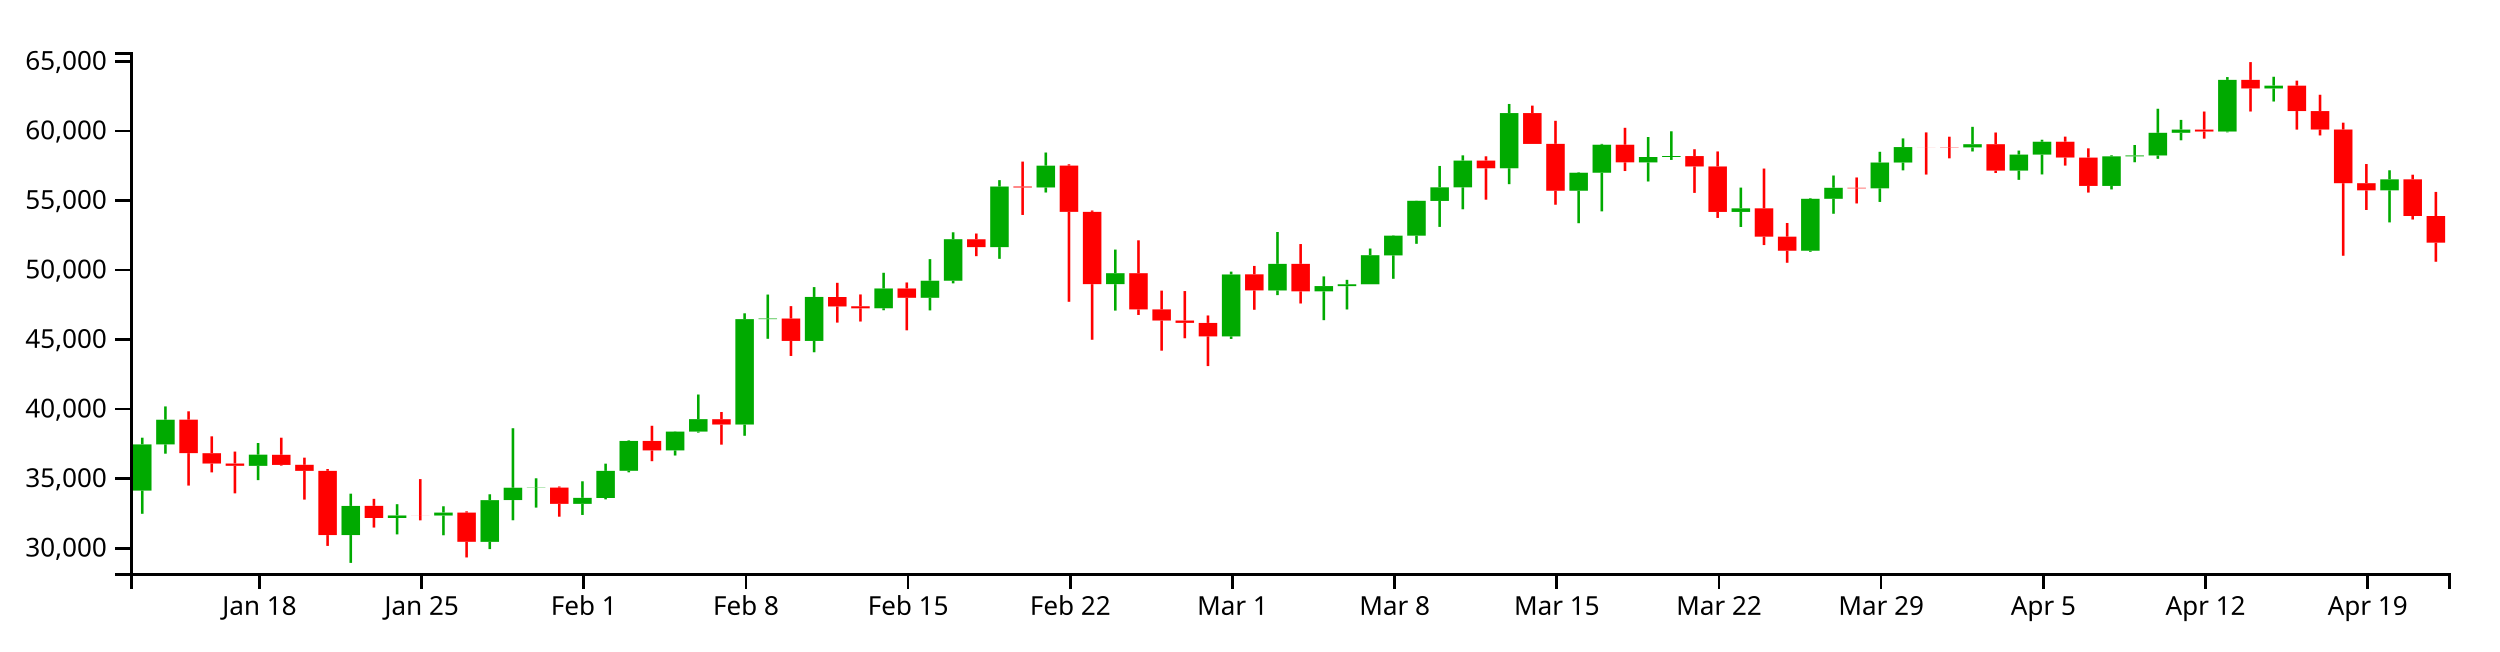
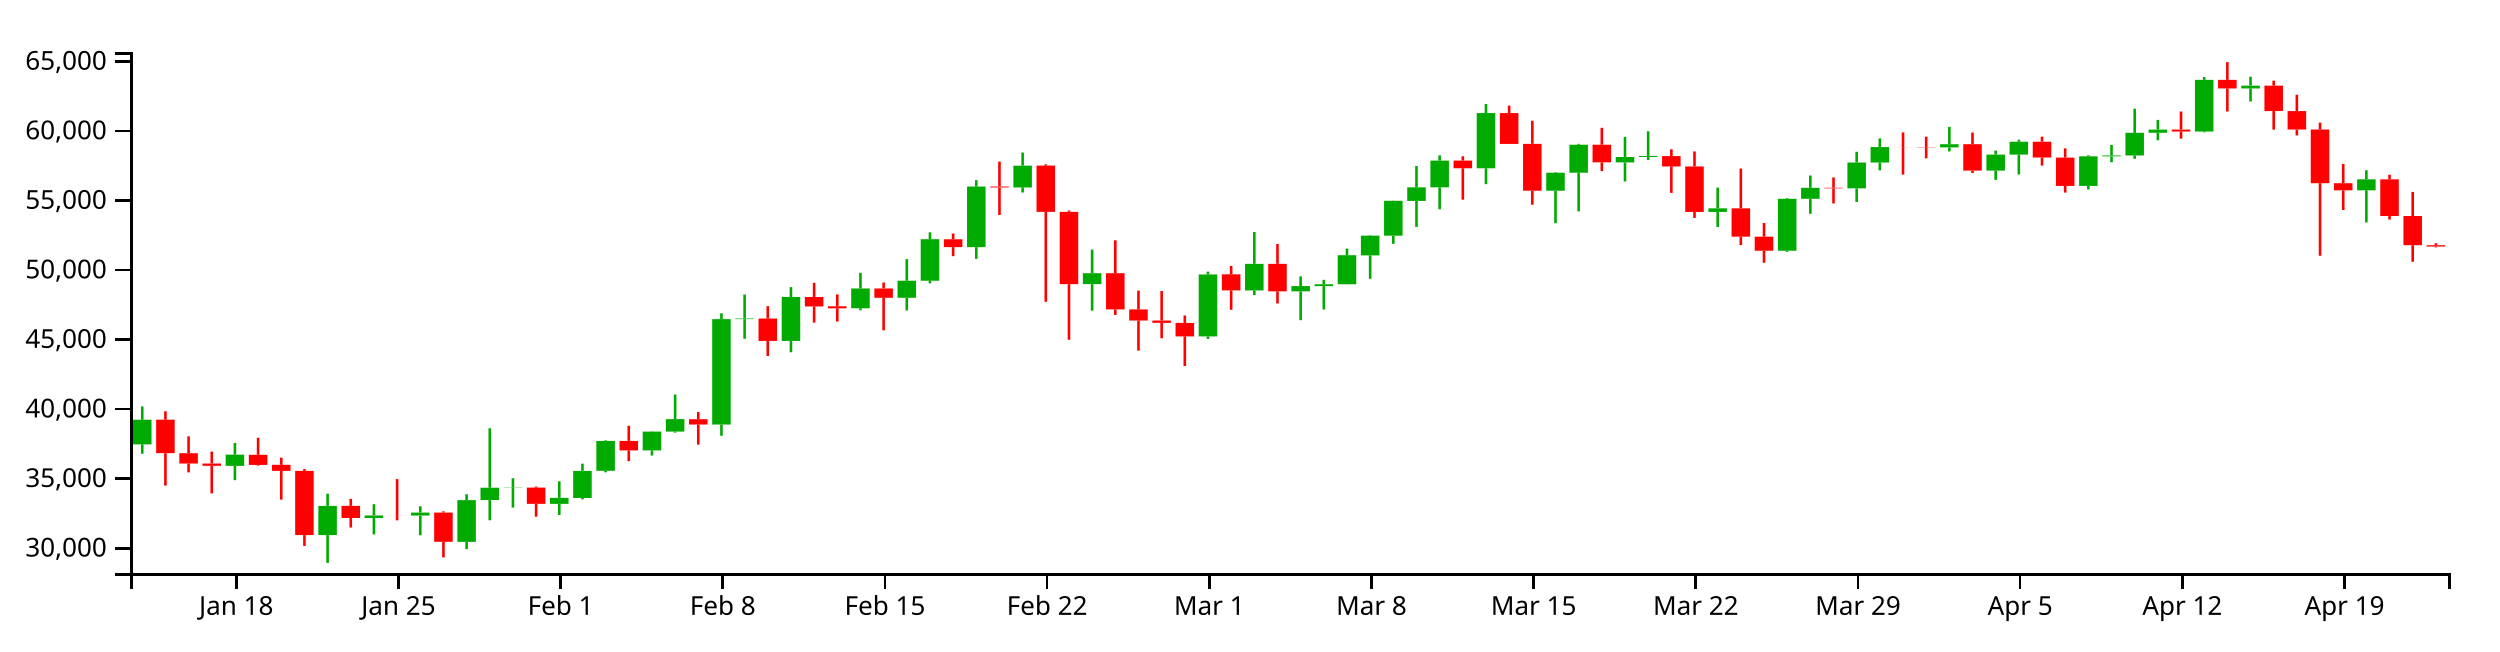
<svg xmlns="http://www.w3.org/2000/svg" version="1.1" width="960" height="250">
  <g transform="translate(50,20)">
    <style>.axis path,.axis line{fill:none;stroke:#000;shape-rendering:crispEdges;}path.candle{stroke:#000000;}path.candle.body{stroke-width:0;}path.candle.up{fill:#00AA00;stroke:#00AA00;}path.candle.down{fill:#FF0000;stroke:#FF0000;}</style>
    <g class="candlestick">
      <g class="data">
-         <path class="candle body up" d="M 1.068 168.384 l 7.117 0 L 8.185 150.639 l -7.117 0 L 1.068 168.384 M 9.964 150.639 l 7.117 0 L 17.081 141.168 l -7.117 0 L 9.964 150.639 M 45.55 158.898 l 7.117 0 L 52.667 154.592 l -7.117 0 L 45.55 158.898 M 81.136 185.461 l 7.117 0 L 88.253 174.28 l -7.117 0 L 81.136 185.461 M 98.928 178.912 l 7.117 0 L 106.046 177.941 l -7.117 0 L 98.928 178.912 M 116.721 177.971 l 7.117 0 L 123.838 176.83 l -7.117 0 L 116.721 177.971 M 134.514 188.077 l 7.117 0 L 141.631 172.039 l -7.117 0 L 134.514 188.077 M 143.411 172.021 l 7.117 0 L 150.528 167.299 l -7.117 0 L 143.411 172.021 M 152.307 167.331 l 7.117 0 L 159.424 167.242 l -7.117 0 L 152.307 167.331 M 170.1 173.491 l 7.117 0 L 177.217 171.176 l -7.117 0 L 170.1 173.491 M 178.996 171.226 l 7.117 0 L 186.114 160.815 l -7.117 0 L 178.996 171.226 M 187.893 160.78 l 7.117 0 L 195.01 149.317 l -7.117 0 L 187.893 160.78 M 205.686 152.961 l 7.117 0 L 212.803 145.731 l -7.117 0 L 205.686 152.961 M 214.582 145.736 l 7.117 0 L 221.699 140.941 l -7.117 0 L 214.582 145.736 M 232.375 143.031 l 7.117 0 L 239.492 102.548 l -7.117 0 L 232.375 143.031 M 241.271 102.549 l 7.117 0 L 248.389 102.305 l -7.117 0 L 241.271 102.549 M 259.064 110.92 l 7.117 0 L 266.182 94.031 l -7.117 0 L 259.064 110.92 M 285.754 98.372 l 7.117 0 L 292.871 90.782 l -7.117 0 L 285.754 98.372 M 303.547 94.343 l 7.117 0 L 310.664 87.814 l -7.117 0 L 303.547 94.343 M 312.443 87.814 l 7.117 0 L 319.56 71.864 l -7.117 0 L 312.443 87.814 M 330.236 74.893 l 7.117 0 L 337.353 51.64 l -7.117 0 L 330.236 74.893 M 348.029 51.986 l 7.117 0 L 355.146 43.614 l -7.117 0 L 348.029 51.986 M 374.718 89.109 l 7.117 0 L 381.835 84.915 l -7.117 0 L 374.718 89.109 M 419.2 109.176 l 7.117 0 L 426.317 85.391 l -7.117 0 L 419.2 109.176 M 436.993 91.536 l 7.117 0 L 444.11 81.32 l -7.117 0 L 436.993 91.536 M 454.786 91.87 l 7.117 0 L 461.903 89.853 l -7.117 0 L 454.786 91.87 M 463.683 89.879 l 7.117 0 L 470.8 89.156 l -7.117 0 L 463.683 89.879 M 472.579 89.156 l 7.117 0 L 479.696 77.995 l -7.117 0 L 472.579 89.156 M 481.475 78.063 l 7.117 0 L 488.593 70.499 l -7.117 0 L 481.475 78.063 M 490.372 70.499 l 7.117 0 L 497.489 57.096 l -7.117 0 L 490.372 70.499 M 499.268 57.149 l 7.117 0 L 506.385 51.931 l -7.117 0 L 499.268 57.149 M 508.165 51.931 l 7.117 0 L 515.282 41.667 l -7.117 0 L 508.165 51.931 M 525.958 44.612 l 7.117 0 L 533.075 23.425 l -7.117 0 L 525.958 44.612 M 552.647 53.247 l 7.117 0 L 559.764 46.327 l -7.117 0 L 552.647 53.247 M 561.543 46.327 l 7.117 0 L 568.661 35.579 l -7.117 0 L 561.543 46.327 M 579.336 42.373 l 7.117 0 L 586.453 40.295 l -7.117 0 L 579.336 42.373 M 588.233 40.295 l 7.117 0 L 595.35 39.909 l -7.117 0 L 588.233 40.295 M 614.922 61.376 l 7.117 0 L 622.039 60 l -7.117 0 L 614.922 61.376 M 641.611 76.275 l 7.117 0 L 648.729 56.343 l -7.117 0 L 641.611 76.275 M 650.508 56.343 l 7.117 0 L 657.625 52.115 l -7.117 0 L 650.508 56.343 M 668.301 52.326 l 7.117 0 L 675.418 42.402 l -7.117 0 L 668.301 52.326 M 677.197 42.402 l 7.117 0 L 684.314 36.468 l -7.117 0 L 677.197 42.402 M 703.886 36.607 l 7.117 0 L 711.004 35.381 l -7.117 0 L 703.886 36.607 M 721.679 45.519 l 7.117 0 L 728.796 39.376 l -7.117 0 L 721.679 45.519 M 730.576 39.376 l 7.117 0 L 737.693 34.42 l -7.117 0 L 730.576 39.376 M 757.265 51.387 l 7.117 0 L 764.382 40.041 l -7.117 0 L 757.265 51.387 M 766.162 40.041 l 7.117 0 L 773.279 39.694 l -7.117 0 L 766.162 40.041 M 775.058 39.694 l 7.117 0 L 782.175 31.006 l -7.117 0 L 775.058 39.694 M 783.954 31.006 l 7.117 0 L 791.072 29.76 l -7.117 0 L 783.954 31.006 M 801.747 30.52 l 7.117 0 L 808.864 10.678 l -7.117 0 L 801.747 30.52 M 819.54 13.965 l 7.117 0 L 826.657 12.894 l -7.117 0 L 819.54 13.965 M 864.022 53.097 l 7.117 0 L 871.14 48.868 l -7.117 0 L 864.022 53.097" />
-         <path class="candle body down" d="M 18.86 141.164 l 7.117 0 L 25.978 153.999 l -7.117 0 L 18.86 141.164 M 27.757 154.025 l 7.117 0 L 34.874 157.99 l -7.117 0 L 27.757 154.025 M 36.653 157.99 l 7.117 0 L 43.77 158.879 l -7.117 0 L 36.653 157.99 M 54.446 154.639 l 7.117 0 L 61.563 158.543 l -7.117 0 L 54.446 154.639 M 63.343 158.487 l 7.117 0 L 70.46 160.804 l -7.117 0 L 63.343 158.487 M 72.239 160.804 l 7.117 0 L 79.356 185.471 l -7.117 0 L 72.239 160.804 M 90.032 174.255 l 7.117 0 L 97.149 178.912 l -7.117 0 L 90.032 174.255 M 107.825 177.943 l 7.117 0 L 114.942 177.971 l -7.117 0 L 107.825 177.943 M 125.618 176.85 l 7.117 0 L 132.735 188.056 l -7.117 0 L 125.618 176.85 M 161.204 167.242 l 7.117 0 L 168.321 173.491 l -7.117 0 L 161.204 167.242 M 196.789 149.309 l 7.117 0 L 203.906 152.961 l -7.117 0 L 196.789 149.309 M 223.479 140.973 l 7.117 0 L 230.596 143.031 l -7.117 0 L 223.479 140.973 M 250.168 102.305 l 7.117 0 L 257.285 110.92 l -7.117 0 L 250.168 102.305 M 267.961 94.036 l 7.117 0 L 275.078 97.673 l -7.117 0 L 267.961 94.036 M 276.857 97.617 l 7.117 0 L 283.974 98.389 l -7.117 0 L 276.857 97.617 M 294.65 90.768 l 7.117 0 L 301.767 94.343 l -7.117 0 L 294.65 90.768 M 321.339 71.875 l 7.117 0 L 328.457 74.893 l -7.117 0 L 321.339 71.875 M 339.132 51.64 l 7.117 0 L 346.25 51.986 l -7.117 0 L 339.132 51.64 M 356.925 43.594 l 7.117 0 L 364.042 61.352 l -7.117 0 L 356.925 43.594 M 365.822 61.352 l 7.117 0 L 372.939 89.109 l -7.117 0 L 365.822 61.352 M 383.615 84.915 l 7.117 0 L 390.732 98.816 l -7.117 0 L 383.615 84.915 M 392.511 98.816 l 7.117 0 L 399.628 103.072 l -7.117 0 L 392.511 98.816 M 401.407 103.072 l 7.117 0 L 408.525 103.982 l -7.117 0 L 401.407 103.072 M 410.304 103.997 l 7.117 0 L 417.421 109.167 l -7.117 0 L 410.304 103.997 M 428.097 85.345 l 7.117 0 L 435.214 91.515 l -7.117 0 L 428.097 85.345 M 445.89 81.32 l 7.117 0 L 453.007 91.87 l -7.117 0 L 445.89 81.32 M 517.061 41.667 l 7.117 0 L 524.178 44.612 l -7.117 0 L 517.061 41.667 M 534.854 23.425 l 7.117 0 L 541.971 35.283 l -7.117 0 L 534.854 23.425 M 543.75 35.242 l 7.117 0 L 550.868 53.247 l -7.117 0 L 543.75 35.242 M 570.44 35.579 l 7.117 0 L 577.557 42.335 l -7.117 0 L 570.44 35.579 M 597.129 39.921 l 7.117 0 L 604.246 43.919 l -7.117 0 L 597.129 39.921 M 606.026 43.919 l 7.117 0 L 613.143 61.376 l -7.117 0 L 606.026 43.919 M 623.818 59.989 l 7.117 0 L 630.936 70.881 l -7.117 0 L 623.818 59.989 M 632.715 70.881 l 7.117 0 L 639.832 76.275 l -7.117 0 L 632.715 70.881 M 659.404 52.115 l 7.117 0 L 666.521 52.326 l -7.117 0 L 659.404 52.115 M 686.094 36.468 l 7.117 0 L 693.211 36.5 l -7.117 0 L 686.094 36.468 M 694.99 36.506 l 7.117 0 L 702.107 36.607 l -7.117 0 L 694.99 36.506 M 712.783 35.381 l 7.117 0 L 719.9 45.519 l -7.117 0 L 712.783 35.381 M 739.472 34.42 l 7.117 0 L 746.589 40.503 l -7.117 0 L 739.472 34.42 M 748.369 40.509 l 7.117 0 L 755.486 51.387 l -7.117 0 L 748.369 40.509 M 792.851 29.779 l 7.117 0 L 799.968 30.521 l -7.117 0 L 792.851 29.779 M 810.644 10.678 l 7.117 0 L 817.761 13.965 l -7.117 0 L 810.644 10.678 M 828.437 12.901 l 7.117 0 L 835.554 22.643 l -7.117 0 L 828.437 12.901 M 837.333 22.643 l 7.117 0 L 844.45 29.737 l -7.117 0 L 837.333 22.643 M 846.23 29.737 l 7.117 0 L 853.347 50.337 l -7.117 0 L 846.23 29.737 M 855.126 50.337 l 7.117 0 L 862.243 53.097 l -7.117 0 L 855.126 50.337 M 872.919 48.868 l 7.117 0 L 880.036 62.955 l -7.117 0 L 872.919 48.868 M 881.815 62.955 l 7.117 0 L 888.932 73.184 l -7.117 0 L 881.815 62.955" />
+         <path class="candle body up" d="M 1.068 150.639 l 7.117 0 L 8.185 141.168 l -7.117 0 L 1.068 150.639 M 36.653 158.898 l 7.117 0 L 43.77 154.592 l -7.117 0 L 36.653 158.898 M 72.239 185.461 l 7.117 0 L 79.356 174.28 l -7.117 0 L 72.239 185.461 M 90.032 178.912 l 7.117 0 L 97.149 177.941 l -7.117 0 L 90.032 178.912 M 107.825 177.971 l 7.117 0 L 114.942 176.83 l -7.117 0 L 107.825 177.971 M 125.618 188.077 l 7.117 0 L 132.735 172.039 l -7.117 0 L 125.618 188.077 M 134.514 172.021 l 7.117 0 L 141.631 167.299 l -7.117 0 L 134.514 172.021 M 143.411 167.331 l 7.117 0 L 150.528 167.242 l -7.117 0 L 143.411 167.331 M 161.204 173.491 l 7.117 0 L 168.321 171.176 l -7.117 0 L 161.204 173.491 M 170.1 171.226 l 7.117 0 L 177.217 160.815 l -7.117 0 L 170.1 171.226 M 178.996 160.78 l 7.117 0 L 186.114 149.317 l -7.117 0 L 178.996 160.78 M 196.789 152.961 l 7.117 0 L 203.906 145.731 l -7.117 0 L 196.789 152.961 M 205.686 145.736 l 7.117 0 L 212.803 140.941 l -7.117 0 L 205.686 145.736 M 223.479 143.031 l 7.117 0 L 230.596 102.548 l -7.117 0 L 223.479 143.031 M 232.375 102.549 l 7.117 0 L 239.492 102.305 l -7.117 0 L 232.375 102.549 M 250.168 110.92 l 7.117 0 L 257.285 94.031 l -7.117 0 L 250.168 110.92 M 276.857 98.372 l 7.117 0 L 283.974 90.782 l -7.117 0 L 276.857 98.372 M 294.65 94.343 l 7.117 0 L 301.767 87.814 l -7.117 0 L 294.65 94.343 M 303.547 87.814 l 7.117 0 L 310.664 71.864 l -7.117 0 L 303.547 87.814 M 321.339 74.893 l 7.117 0 L 328.457 51.64 l -7.117 0 L 321.339 74.893 M 339.132 51.986 l 7.117 0 L 346.25 43.614 l -7.117 0 L 339.132 51.986 M 365.822 89.109 l 7.117 0 L 372.939 84.915 l -7.117 0 L 365.822 89.109 M 410.304 109.176 l 7.117 0 L 417.421 85.391 l -7.117 0 L 410.304 109.176 M 428.097 91.536 l 7.117 0 L 435.214 81.32 l -7.117 0 L 428.097 91.536 M 445.89 91.87 l 7.117 0 L 453.007 89.853 l -7.117 0 L 445.89 91.87 M 454.786 89.879 l 7.117 0 L 461.903 89.156 l -7.117 0 L 454.786 89.879 M 463.683 89.156 l 7.117 0 L 470.8 77.995 l -7.117 0 L 463.683 89.156 M 472.579 78.063 l 7.117 0 L 479.696 70.499 l -7.117 0 L 472.579 78.063 M 481.475 70.499 l 7.117 0 L 488.593 57.096 l -7.117 0 L 481.475 70.499 M 490.372 57.149 l 7.117 0 L 497.489 51.931 l -7.117 0 L 490.372 57.149 M 499.268 51.931 l 7.117 0 L 506.385 41.667 l -7.117 0 L 499.268 51.931 M 517.061 44.612 l 7.117 0 L 524.178 23.425 l -7.117 0 L 517.061 44.612 M 543.75 53.247 l 7.117 0 L 550.868 46.327 l -7.117 0 L 543.75 53.247 M 552.647 46.327 l 7.117 0 L 559.764 35.579 l -7.117 0 L 552.647 46.327 M 570.44 42.373 l 7.117 0 L 577.557 40.295 l -7.117 0 L 570.44 42.373 M 579.336 40.295 l 7.117 0 L 586.453 39.909 l -7.117 0 L 579.336 40.295 M 606.026 61.376 l 7.117 0 L 613.143 60 l -7.117 0 L 606.026 61.376 M 632.715 76.275 l 7.117 0 L 639.832 56.343 l -7.117 0 L 632.715 76.275 M 641.611 56.343 l 7.117 0 L 648.729 52.115 l -7.117 0 L 641.611 56.343 M 659.404 52.326 l 7.117 0 L 666.521 42.402 l -7.117 0 L 659.404 52.326 M 668.301 42.402 l 7.117 0 L 675.418 36.468 l -7.117 0 L 668.301 42.402 M 694.99 36.607 l 7.117 0 L 702.107 35.381 l -7.117 0 L 694.99 36.607 M 712.783 45.519 l 7.117 0 L 719.9 39.376 l -7.117 0 L 712.783 45.519 M 721.679 39.376 l 7.117 0 L 728.796 34.42 l -7.117 0 L 721.679 39.376 M 748.369 51.387 l 7.117 0 L 755.486 40.041 l -7.117 0 L 748.369 51.387 M 757.265 40.041 l 7.117 0 L 764.382 39.694 l -7.117 0 L 757.265 40.041 M 766.162 39.694 l 7.117 0 L 773.279 31.006 l -7.117 0 L 766.162 39.694 M 775.058 31.006 l 7.117 0 L 782.175 29.76 l -7.117 0 L 775.058 31.006 M 792.851 30.52 l 7.117 0 L 799.968 10.678 l -7.117 0 L 792.851 30.52 M 810.644 13.965 l 7.117 0 L 817.761 12.894 l -7.117 0 L 810.644 13.965 M 855.126 53.097 l 7.117 0 L 862.243 48.868 l -7.117 0 L 855.126 53.097" />
+         <path class="candle body down" d="M 9.964 141.164 l 7.117 0 L 17.081 153.999 l -7.117 0 L 9.964 141.164 M 18.86 154.025 l 7.117 0 L 25.978 157.99 l -7.117 0 L 18.86 154.025 M 27.757 157.99 l 7.117 0 L 34.874 158.879 l -7.117 0 L 27.757 157.99 M 45.55 154.639 l 7.117 0 L 52.667 158.543 l -7.117 0 L 45.55 154.639 M 54.446 158.487 l 7.117 0 L 61.563 160.804 l -7.117 0 L 54.446 158.487 M 63.343 160.804 l 7.117 0 L 70.46 185.471 l -7.117 0 L 63.343 160.804 M 81.136 174.255 l 7.117 0 L 88.253 178.912 l -7.117 0 L 81.136 174.255 M 98.928 177.943 l 7.117 0 L 106.046 177.971 l -7.117 0 L 98.928 177.943 M 116.721 176.85 l 7.117 0 L 123.838 188.056 l -7.117 0 L 116.721 176.85 M 152.307 167.242 l 7.117 0 L 159.424 173.491 l -7.117 0 L 152.307 167.242 M 187.893 149.309 l 7.117 0 L 195.01 152.961 l -7.117 0 L 187.893 149.309 M 214.582 140.973 l 7.117 0 L 221.699 143.031 l -7.117 0 L 214.582 140.973 M 241.271 102.305 l 7.117 0 L 248.389 110.92 l -7.117 0 L 241.271 102.305 M 259.064 94.036 l 7.117 0 L 266.182 97.673 l -7.117 0 L 259.064 94.036 M 267.961 97.617 l 7.117 0 L 275.078 98.389 l -7.117 0 L 267.961 97.617 M 285.754 90.768 l 7.117 0 L 292.871 94.343 l -7.117 0 L 285.754 90.768 M 312.443 71.875 l 7.117 0 L 319.56 74.893 l -7.117 0 L 312.443 71.875 M 330.236 51.64 l 7.117 0 L 337.353 51.986 l -7.117 0 L 330.236 51.64 M 348.029 43.594 l 7.117 0 L 355.146 61.352 l -7.117 0 L 348.029 43.594 M 356.925 61.352 l 7.117 0 L 364.042 89.109 l -7.117 0 L 356.925 61.352 M 374.718 84.915 l 7.117 0 L 381.835 98.816 l -7.117 0 L 374.718 84.915 M 383.615 98.816 l 7.117 0 L 390.732 103.072 l -7.117 0 L 383.615 98.816 M 392.511 103.072 l 7.117 0 L 399.628 103.982 l -7.117 0 L 392.511 103.072 M 401.407 103.997 l 7.117 0 L 408.525 109.167 l -7.117 0 L 401.407 103.997 M 419.2 85.345 l 7.117 0 L 426.317 91.515 l -7.117 0 L 419.2 85.345 M 436.993 81.32 l 7.117 0 L 444.11 91.87 l -7.117 0 L 436.993 81.32 M 508.165 41.667 l 7.117 0 L 515.282 44.612 l -7.117 0 L 508.165 41.667 M 525.958 23.425 l 7.117 0 L 533.075 35.283 l -7.117 0 L 525.958 23.425 M 534.854 35.242 l 7.117 0 L 541.971 53.247 l -7.117 0 L 534.854 35.242 M 561.543 35.579 l 7.117 0 L 568.661 42.335 l -7.117 0 L 561.543 35.579 M 588.233 39.921 l 7.117 0 L 595.35 43.919 l -7.117 0 L 588.233 39.921 M 597.129 43.919 l 7.117 0 L 604.246 61.376 l -7.117 0 L 597.129 43.919 M 614.922 59.989 l 7.117 0 L 622.039 70.881 l -7.117 0 L 614.922 59.989 M 623.818 70.881 l 7.117 0 L 630.936 76.275 l -7.117 0 L 623.818 70.881 M 650.508 52.115 l 7.117 0 L 657.625 52.326 l -7.117 0 L 650.508 52.115 M 677.197 36.468 l 7.117 0 L 684.314 36.5 l -7.117 0 L 677.197 36.468 M 686.094 36.506 l 7.117 0 L 693.211 36.607 l -7.117 0 L 686.094 36.506 M 703.886 35.381 l 7.117 0 L 711.004 45.519 l -7.117 0 L 703.886 35.381 M 730.576 34.42 l 7.117 0 L 737.693 40.503 l -7.117 0 L 730.576 34.42 M 739.472 40.509 l 7.117 0 L 746.589 51.387 l -7.117 0 L 739.472 40.509 M 783.954 29.779 l 7.117 0 L 791.072 30.521 l -7.117 0 L 783.954 29.779 M 801.747 10.678 l 7.117 0 L 808.864 13.965 l -7.117 0 L 801.747 10.678 M 819.54 12.901 l 7.117 0 L 826.657 22.643 l -7.117 0 L 819.54 12.901 M 828.437 22.643 l 7.117 0 L 835.554 29.737 l -7.117 0 L 828.437 22.643 M 837.333 29.737 l 7.117 0 L 844.45 50.337 l -7.117 0 L 837.333 29.737 M 846.23 50.337 l 7.117 0 L 853.347 53.097 l -7.117 0 L 846.23 50.337 M 864.022 48.868 l 7.117 0 L 871.14 62.955 l -7.117 0 L 864.022 48.868 M 872.919 62.955 l 7.117 0 L 880.036 74.154 l -7.117 0 L 872.919 62.955 M 881.815 74.154 l 7.117 0 L 888.932 74.665 l -7.117 0 L 881.815 74.154" />
        <path class="candle body equal" />
-         <path class="candle wick up" d="M 4.626 148.082 L 4.626 150.639 M 4.626 168.384 L 4.626 177.299 M 13.523 136.064 L 13.523 141.168 M 13.523 150.639 L 13.523 154.218 M 49.108 150.113 L 49.108 154.592 M 49.108 158.898 L 49.108 164.373 M 84.694 169.573 L 84.694 174.28 M 84.694 185.461 L 84.694 196.154 M 102.487 173.608 L 102.487 177.941 M 102.487 178.912 L 102.487 185.204 M 120.28 174.405 L 120.28 176.83 M 120.28 177.971 L 120.28 185.539 M 138.073 169.8 L 138.073 172.039 M 138.073 188.077 L 138.073 190.855 M 146.969 144.44 L 146.969 167.299 M 146.969 172.021 L 146.969 179.781 M 155.866 163.663 L 155.866 167.242 M 155.866 167.331 L 155.866 174.922 M 173.659 164.815 L 173.659 171.176 M 173.659 173.491 L 173.659 177.747 M 182.555 158.047 L 182.555 160.815 M 182.555 171.226 L 182.555 171.755 M 191.451 149.083 L 191.451 149.317 M 191.451 160.78 L 191.451 161.369 M 209.244 145.625 L 209.244 145.731 M 209.244 152.961 L 209.244 154.919 M 218.141 131.495 L 218.141 140.941 M 218.141 145.736 L 218.141 146.128 M 235.934 100.307 L 235.934 102.548 M 235.934 143.031 L 235.934 147.34 M 244.83 93.109 L 244.83 102.305 M 244.83 102.549 L 244.83 110.1 M 262.623 90.242 L 262.623 94.031 M 262.623 110.92 L 262.623 115.265 M 289.312 84.748 L 289.312 90.782 M 289.312 98.372 L 289.312 99.134 M 307.105 79.505 L 307.105 87.814 M 307.105 94.343 L 307.105 99.19 M 316.002 69.198 L 316.002 71.864 M 316.002 87.814 L 316.002 88.81 M 333.794 49.172 L 333.794 51.64 M 333.794 74.893 L 333.794 79.392 M 351.587 38.571 L 351.587 43.614 M 351.587 51.986 L 351.587 53.928 M 378.277 75.841 L 378.277 84.915 M 378.277 89.109 L 378.277 99.27 M 422.759 84.307 L 422.759 85.391 M 422.759 109.176 L 422.759 110.156 M 440.552 69.085 L 440.552 81.32 M 440.552 91.536 L 440.552 93.33 M 458.345 86.129 L 458.345 89.853 M 458.345 91.87 L 458.345 102.948 M 467.241 87.459 L 467.241 89.156 M 467.241 89.879 L 467.241 98.836 M 476.138 75.441 L 476.138 77.995 M 476.138 89.156 L 476.138 89.156 M 485.034 70.352 L 485.034 70.499 M 485.034 78.063 L 485.034 87.06 M 493.93 57.04 L 493.93 57.096 M 493.93 70.499 L 493.93 73.628 M 502.827 43.726 L 502.827 51.931 M 502.827 57.149 L 502.827 67.135 M 511.723 39.654 L 511.723 41.667 M 511.723 51.931 L 511.723 60.363 M 529.516 19.923 L 529.516 23.425 M 529.516 44.612 L 529.516 50.72 M 556.206 46.126 L 556.206 46.327 M 556.206 53.247 L 556.206 65.712 M 565.102 35.249 L 565.102 35.579 M 565.102 46.327 L 565.102 61.16 M 582.895 32.614 L 582.895 40.295 M 582.895 42.373 L 582.895 49.692 M 591.791 30.414 L 591.791 39.909 M 591.791 40.295 L 591.791 41.416 M 618.481 52.041 L 618.481 60 M 618.481 61.376 L 618.481 67.162 M 645.17 56.087 L 645.17 56.343 M 645.17 76.275 L 645.17 76.698 M 654.066 47.397 L 654.066 52.115 M 654.066 56.343 L 654.066 62.088 M 671.859 38.288 L 671.859 42.402 M 671.859 52.326 L 671.859 57.547 M 680.756 33.148 L 680.756 36.468 M 680.756 42.402 L 680.756 45.416 M 707.445 28.705 L 707.445 35.381 M 707.445 36.607 L 707.445 38.166 M 725.238 37.823 L 725.238 39.376 M 725.238 45.519 L 725.238 49.065 M 734.134 33.661 L 734.134 34.42 M 734.134 39.376 L 734.134 46.984 M 760.824 39.636 L 760.824 40.041 M 760.824 51.387 L 760.824 52.74 M 769.72 35.675 L 769.72 39.694 M 769.72 40.041 L 769.72 42.303 M 778.617 21.761 L 778.617 31.006 M 778.617 39.694 L 778.617 40.989 M 787.513 26.039 L 787.513 29.76 M 787.513 31.006 L 787.513 33.872 M 805.306 9.595 L 805.306 10.678 M 805.306 30.52 L 805.306 30.814 M 823.099 9.476 L 823.099 12.894 M 823.099 13.965 L 823.099 18.983 M 867.581 45.389 L 867.581 48.868 M 867.581 53.097 L 867.581 65.399" style="stroke-width: 1px;" />
-         <path class="candle wick down" d="M 22.419 137.946 L 22.419 141.164 M 22.419 153.999 L 22.419 166.467 M 31.315 147.548 L 31.315 154.025 M 31.315 157.99 L 31.315 161.394 M 40.212 153.41 L 40.212 157.99 M 40.212 158.879 L 40.212 169.447 M 58.005 148.082 L 58.005 154.639 M 58.005 158.543 L 58.005 158.797 M 66.901 155.745 L 66.901 158.487 M 66.901 160.804 L 66.901 171.851 M 75.798 160.1 L 75.798 160.804 M 75.798 185.471 L 75.798 189.632 M 93.591 171.552 L 93.591 174.255 M 93.591 178.912 L 93.591 182.586 M 111.383 163.973 L 111.383 177.943 M 111.383 177.971 L 111.383 179.81 M 129.176 176.352 L 129.176 176.85 M 129.176 188.056 L 129.176 194.062 M 164.762 166.816 L 164.762 167.242 M 164.762 173.491 L 164.762 178.412 M 200.348 143.498 L 200.348 149.309 M 200.348 152.961 L 200.348 157.099 M 227.037 138.201 L 227.037 140.973 M 227.037 143.031 L 227.037 150.748 M 253.727 97.554 L 253.727 102.305 M 253.727 110.92 L 253.727 116.692 M 271.519 88.603 L 271.519 94.036 M 271.519 97.673 L 271.519 103.883 M 280.416 93.067 L 280.416 97.617 M 280.416 98.389 L 280.416 103.469 M 298.209 88.469 L 298.209 90.768 M 298.209 94.343 L 298.209 106.843 M 324.898 69.672 L 324.898 71.875 M 324.898 74.893 L 324.898 78.368 M 342.691 42.055 L 342.691 51.64 M 342.691 51.986 L 342.691 62.547 M 360.484 43.081 L 360.484 43.594 M 360.484 61.352 L 360.484 95.887 M 369.38 60.84 L 369.38 61.352 M 369.38 89.109 L 369.38 110.466 M 387.173 72.28 L 387.173 84.915 M 387.173 98.816 L 387.173 100.949 M 396.07 91.603 L 396.07 98.816 M 396.07 103.072 L 396.07 114.663 M 404.966 91.764 L 404.966 103.072 M 404.966 103.982 L 404.966 109.892 M 413.862 101.141 L 413.862 103.997 M 413.862 109.167 L 413.862 120.575 M 431.655 82.117 L 431.655 85.345 M 431.655 91.515 L 431.655 98.955 M 449.448 73.711 L 449.448 81.32 M 449.448 91.87 L 449.448 96.539 M 520.62 40.02 L 520.62 41.667 M 520.62 44.612 L 520.62 56.678 M 538.413 20.56 L 538.413 23.425 M 538.413 35.283 L 538.413 35.291 M 547.309 26.389 L 547.309 35.242 M 547.309 53.247 L 547.309 58.616 M 573.998 29.079 L 573.998 35.579 M 573.998 42.335 L 573.998 45.674 M 600.688 37.309 L 600.688 39.921 M 600.688 43.919 L 600.688 54.075 M 609.584 38.155 L 609.584 43.919 M 609.584 61.376 L 609.584 63.69 M 627.377 44.728 L 627.377 59.989 M 627.377 70.881 L 627.377 74.105 M 636.273 65.629 L 636.273 70.881 M 636.273 76.275 L 636.273 80.902 M 662.963 48.148 L 662.963 52.115 M 662.963 52.326 L 662.963 58.125 M 689.652 30.841 L 689.652 36.468 M 689.652 36.5 L 689.652 47.03 M 698.549 32.497 L 698.549 36.506 M 698.549 36.607 L 698.549 40.8 M 716.341 30.885 L 716.341 35.381 M 716.341 45.519 L 716.341 46.438 M 743.031 32.469 L 743.031 34.42 M 743.031 40.503 L 743.031 43.591 M 751.927 36.957 L 751.927 40.509 M 751.927 51.387 L 751.927 53.953 M 796.409 22.829 L 796.409 29.779 M 796.409 30.521 L 796.409 33.241 M 814.202 3.846 L 814.202 10.678 M 814.202 13.965 L 814.202 22.824 M 831.995 10.968 L 831.995 12.901 M 831.995 22.643 L 831.995 29.773 M 840.892 16.387 L 840.892 22.643 M 840.892 29.737 L 840.892 32.011 M 849.788 27.107 L 849.788 29.737 M 849.788 50.337 L 849.788 78.211 M 858.685 42.983 L 858.685 50.337 M 858.685 53.097 L 858.685 60.637 M 876.477 47.09 L 876.477 48.868 M 876.477 62.955 L 876.477 64.299 M 885.374 53.694 L 885.374 62.955 M 885.374 73.184 L 885.374 80.515" style="stroke-width: 1px;" />
+         <path class="candle wick up" d="M 4.626 136.064 L 4.626 141.168 M 4.626 150.639 L 4.626 154.218 M 40.212 150.113 L 40.212 154.592 M 40.212 158.898 L 40.212 164.373 M 75.798 169.573 L 75.798 174.28 M 75.798 185.461 L 75.798 196.154 M 93.591 173.608 L 93.591 177.941 M 93.591 178.912 L 93.591 185.204 M 111.383 174.405 L 111.383 176.83 M 111.383 177.971 L 111.383 185.539 M 129.176 169.8 L 129.176 172.039 M 129.176 188.077 L 129.176 190.855 M 138.073 144.44 L 138.073 167.299 M 138.073 172.021 L 138.073 179.781 M 146.969 163.663 L 146.969 167.242 M 146.969 167.331 L 146.969 174.922 M 164.762 164.815 L 164.762 171.176 M 164.762 173.491 L 164.762 177.747 M 173.659 158.047 L 173.659 160.815 M 173.659 171.226 L 173.659 171.755 M 182.555 149.083 L 182.555 149.317 M 182.555 160.78 L 182.555 161.369 M 200.348 145.625 L 200.348 145.731 M 200.348 152.961 L 200.348 154.919 M 209.244 131.495 L 209.244 140.941 M 209.244 145.736 L 209.244 146.128 M 227.037 100.307 L 227.037 102.548 M 227.037 143.031 L 227.037 147.34 M 235.934 93.109 L 235.934 102.305 M 235.934 102.549 L 235.934 110.1 M 253.727 90.242 L 253.727 94.031 M 253.727 110.92 L 253.727 115.265 M 280.416 84.748 L 280.416 90.782 M 280.416 98.372 L 280.416 99.134 M 298.209 79.505 L 298.209 87.814 M 298.209 94.343 L 298.209 99.19 M 307.105 69.198 L 307.105 71.864 M 307.105 87.814 L 307.105 88.81 M 324.898 49.172 L 324.898 51.64 M 324.898 74.893 L 324.898 79.392 M 342.691 38.571 L 342.691 43.614 M 342.691 51.986 L 342.691 53.928 M 369.38 75.841 L 369.38 84.915 M 369.38 89.109 L 369.38 99.27 M 413.862 84.307 L 413.862 85.391 M 413.862 109.176 L 413.862 110.156 M 431.655 69.085 L 431.655 81.32 M 431.655 91.536 L 431.655 93.33 M 449.448 86.129 L 449.448 89.853 M 449.448 91.87 L 449.448 102.948 M 458.345 87.459 L 458.345 89.156 M 458.345 89.879 L 458.345 98.836 M 467.241 75.441 L 467.241 77.995 M 467.241 89.156 L 467.241 89.156 M 476.138 70.352 L 476.138 70.499 M 476.138 78.063 L 476.138 87.06 M 485.034 57.04 L 485.034 57.096 M 485.034 70.499 L 485.034 73.628 M 493.93 43.726 L 493.93 51.931 M 493.93 57.149 L 493.93 67.135 M 502.827 39.654 L 502.827 41.667 M 502.827 51.931 L 502.827 60.363 M 520.62 19.923 L 520.62 23.425 M 520.62 44.612 L 520.62 50.72 M 547.309 46.126 L 547.309 46.327 M 547.309 53.247 L 547.309 65.712 M 556.206 35.249 L 556.206 35.579 M 556.206 46.327 L 556.206 61.16 M 573.998 32.614 L 573.998 40.295 M 573.998 42.373 L 573.998 49.692 M 582.895 30.414 L 582.895 39.909 M 582.895 40.295 L 582.895 41.416 M 609.584 52.041 L 609.584 60 M 609.584 61.376 L 609.584 67.162 M 636.273 56.087 L 636.273 56.343 M 636.273 76.275 L 636.273 76.698 M 645.17 47.397 L 645.17 52.115 M 645.17 56.343 L 645.17 62.088 M 662.963 38.288 L 662.963 42.402 M 662.963 52.326 L 662.963 57.547 M 671.859 33.148 L 671.859 36.468 M 671.859 42.402 L 671.859 45.416 M 698.549 28.705 L 698.549 35.381 M 698.549 36.607 L 698.549 38.166 M 716.341 37.823 L 716.341 39.376 M 716.341 45.519 L 716.341 49.065 M 725.238 33.661 L 725.238 34.42 M 725.238 39.376 L 725.238 46.984 M 751.927 39.636 L 751.927 40.041 M 751.927 51.387 L 751.927 52.74 M 760.824 35.675 L 760.824 39.694 M 760.824 40.041 L 760.824 42.303 M 769.72 21.761 L 769.72 31.006 M 769.72 39.694 L 769.72 40.989 M 778.617 26.039 L 778.617 29.76 M 778.617 31.006 L 778.617 33.872 M 796.409 9.595 L 796.409 10.678 M 796.409 30.52 L 796.409 30.814 M 814.202 9.476 L 814.202 12.894 M 814.202 13.965 L 814.202 18.983 M 858.685 45.389 L 858.685 48.868 M 858.685 53.097 L 858.685 65.399" style="stroke-width: 1px;" />
+         <path class="candle wick down" d="M 13.523 137.946 L 13.523 141.164 M 13.523 153.999 L 13.523 166.467 M 22.419 147.548 L 22.419 154.025 M 22.419 157.99 L 22.419 161.394 M 31.315 153.41 L 31.315 157.99 M 31.315 158.879 L 31.315 169.447 M 49.108 148.082 L 49.108 154.639 M 49.108 158.543 L 49.108 158.797 M 58.005 155.745 L 58.005 158.487 M 58.005 160.804 L 58.005 171.851 M 66.901 160.1 L 66.901 160.804 M 66.901 185.471 L 66.901 189.632 M 84.694 171.552 L 84.694 174.255 M 84.694 178.912 L 84.694 182.586 M 102.487 163.973 L 102.487 177.943 M 102.487 177.971 L 102.487 179.81 M 120.28 176.352 L 120.28 176.85 M 120.28 188.056 L 120.28 194.062 M 155.866 166.816 L 155.866 167.242 M 155.866 173.491 L 155.866 178.412 M 191.451 143.498 L 191.451 149.309 M 191.451 152.961 L 191.451 157.099 M 218.141 138.201 L 218.141 140.973 M 218.141 143.031 L 218.141 150.748 M 244.83 97.554 L 244.83 102.305 M 244.83 110.92 L 244.83 116.692 M 262.623 88.603 L 262.623 94.036 M 262.623 97.673 L 262.623 103.883 M 271.519 93.067 L 271.519 97.617 M 271.519 98.389 L 271.519 103.469 M 289.312 88.469 L 289.312 90.768 M 289.312 94.343 L 289.312 106.843 M 316.002 69.672 L 316.002 71.875 M 316.002 74.893 L 316.002 78.368 M 333.794 42.055 L 333.794 51.64 M 333.794 51.986 L 333.794 62.547 M 351.587 43.081 L 351.587 43.594 M 351.587 61.352 L 351.587 95.887 M 360.484 60.84 L 360.484 61.352 M 360.484 89.109 L 360.484 110.466 M 378.277 72.28 L 378.277 84.915 M 378.277 98.816 L 378.277 100.949 M 387.173 91.603 L 387.173 98.816 M 387.173 103.072 L 387.173 114.663 M 396.07 91.764 L 396.07 103.072 M 396.07 103.982 L 396.07 109.892 M 404.966 101.141 L 404.966 103.997 M 404.966 109.167 L 404.966 120.575 M 422.759 82.117 L 422.759 85.345 M 422.759 91.515 L 422.759 98.955 M 440.552 73.711 L 440.552 81.32 M 440.552 91.87 L 440.552 96.539 M 511.723 40.02 L 511.723 41.667 M 511.723 44.612 L 511.723 56.678 M 529.516 20.56 L 529.516 23.425 M 529.516 35.283 L 529.516 35.291 M 538.413 26.389 L 538.413 35.242 M 538.413 53.247 L 538.413 58.616 M 565.102 29.079 L 565.102 35.579 M 565.102 42.335 L 565.102 45.674 M 591.791 37.309 L 591.791 39.921 M 591.791 43.919 L 591.791 54.075 M 600.688 38.155 L 600.688 43.919 M 600.688 61.376 L 600.688 63.69 M 618.481 44.728 L 618.481 59.989 M 618.481 70.881 L 618.481 74.105 M 627.377 65.629 L 627.377 70.881 M 627.377 76.275 L 627.377 80.902 M 654.066 48.148 L 654.066 52.115 M 654.066 52.326 L 654.066 58.125 M 680.756 30.841 L 680.756 36.468 M 680.756 36.5 L 680.756 47.03 M 689.652 32.497 L 689.652 36.506 M 689.652 36.607 L 689.652 40.8 M 707.445 30.885 L 707.445 35.381 M 707.445 45.519 L 707.445 46.438 M 734.134 32.469 L 734.134 34.42 M 734.134 40.503 L 734.134 43.591 M 743.031 36.957 L 743.031 40.509 M 743.031 51.387 L 743.031 53.953 M 787.513 22.829 L 787.513 29.779 M 787.513 30.521 L 787.513 33.241 M 805.306 3.846 L 805.306 10.678 M 805.306 13.965 L 805.306 22.824 M 823.099 10.968 L 823.099 12.901 M 823.099 22.643 L 823.099 29.773 M 831.995 16.387 L 831.995 22.643 M 831.995 29.737 L 831.995 32.011 M 840.892 27.107 L 840.892 29.737 M 840.892 50.337 L 840.892 78.211 M 849.788 42.983 L 849.788 50.337 M 849.788 53.097 L 849.788 60.637 M 867.581 47.09 L 867.581 48.868 M 867.581 62.955 L 867.581 64.299 M 876.477 53.694 L 876.477 62.955 M 876.477 74.154 L 876.477 80.515 M 885.374 73.402 L 885.374 74.154 M 885.374 74.665 L 885.374 74.985" style="stroke-width: 1px;" />
        <path class="candle wick equal" style="stroke-width: 1px;" />
      </g>
    </g>
    <g class="x axis" transform="translate(0,200)" fill="none" font-size="10" font-family="sans-serif" text-anchor="middle">
      <path class="domain" stroke="#000" d="M0.5,6V0.5H890.5V6" />
-       <g class="tick" opacity="1" transform="translate(49.10836,0)">
+       <g class="tick" opacity="1" transform="translate(40.21192,0)">
        <line stroke="#000" y2="6" x1="0.5" x2="0.5" />
        <text fill="#000" y="9" x="0.5" dy="0.71em">Jan 18</text>
      </g>
-       <g class="tick" opacity="1" transform="translate(111.3834,0)">
+       <g class="tick" opacity="1" transform="translate(102.487,0)">
        <line stroke="#000" y2="6" x1="0.5" x2="0.5" />
        <text fill="#000" y="9" x="0.5" dy="0.71em">Jan 25</text>
      </g>
-       <g class="tick" opacity="1" transform="translate(173.6585,0)">
+       <g class="tick" opacity="1" transform="translate(164.7621,0)">
        <line stroke="#000" y2="6" x1="0.5" x2="0.5" />
        <text fill="#000" y="9" x="0.5" dy="0.71em">Feb  1</text>
      </g>
-       <g class="tick" opacity="1" transform="translate(235.9336,0)">
+       <g class="tick" opacity="1" transform="translate(227.0372,0)">
        <line stroke="#000" y2="6" x1="0.5" x2="0.5" />
        <text fill="#000" y="9" x="0.5" dy="0.71em">Feb  8</text>
      </g>
-       <g class="tick" opacity="1" transform="translate(298.2087,0)">
+       <g class="tick" opacity="1" transform="translate(289.3123,0)">
        <line stroke="#000" y2="6" x1="0.5" x2="0.5" />
        <text fill="#000" y="9" x="0.5" dy="0.71em">Feb 15</text>
      </g>
-       <g class="tick" opacity="1" transform="translate(360.4838,0)">
+       <g class="tick" opacity="1" transform="translate(351.5874,0)">
        <line stroke="#000" y2="6" x1="0.5" x2="0.5" />
        <text fill="#000" y="9" x="0.5" dy="0.71em">Feb 22</text>
      </g>
-       <g class="tick" opacity="1" transform="translate(422.7589,0)">
+       <g class="tick" opacity="1" transform="translate(413.8625,0)">
        <line stroke="#000" y2="6" x1="0.5" x2="0.5" />
        <text fill="#000" y="9" x="0.5" dy="0.71em">Mar  1</text>
      </g>
-       <g class="tick" opacity="1" transform="translate(485.034,0)">
+       <g class="tick" opacity="1" transform="translate(476.1375,0)">
        <line stroke="#000" y2="6" x1="0.5" x2="0.5" />
        <text fill="#000" y="9" x="0.5" dy="0.71em">Mar  8</text>
      </g>
-       <g class="tick" opacity="1" transform="translate(547.3091,0)">
+       <g class="tick" opacity="1" transform="translate(538.4126,0)">
        <line stroke="#000" y2="6" x1="0.5" x2="0.5" />
        <text fill="#000" y="9" x="0.5" dy="0.71em">Mar 15</text>
      </g>
-       <g class="tick" opacity="1" transform="translate(609.5842,0)">
+       <g class="tick" opacity="1" transform="translate(600.6877,0)">
        <line stroke="#000" y2="6" x1="0.5" x2="0.5" />
        <text fill="#000" y="9" x="0.5" dy="0.71em">Mar 22</text>
      </g>
-       <g class="tick" opacity="1" transform="translate(671.8593,0)">
+       <g class="tick" opacity="1" transform="translate(662.9628,0)">
        <line stroke="#000" y2="6" x1="0.5" x2="0.5" />
        <text fill="#000" y="9" x="0.5" dy="0.71em">Mar 29</text>
      </g>
-       <g class="tick" opacity="1" transform="translate(734.1343,0)">
+       <g class="tick" opacity="1" transform="translate(725.2379,0)">
        <line stroke="#000" y2="6" x1="0.5" x2="0.5" />
        <text fill="#000" y="9" x="0.5" dy="0.71em">Apr  5</text>
      </g>
-       <g class="tick" opacity="1" transform="translate(796.4094,0)">
+       <g class="tick" opacity="1" transform="translate(787.513,0)">
        <line stroke="#000" y2="6" x1="0.5" x2="0.5" />
        <text fill="#000" y="9" x="0.5" dy="0.71em">Apr 12</text>
      </g>
-       <g class="tick" opacity="1" transform="translate(858.6845,0)">
+       <g class="tick" opacity="1" transform="translate(849.7881,0)">
        <line stroke="#000" y2="6" x1="0.5" x2="0.5" />
        <text fill="#000" y="9" x="0.5" dy="0.71em">Apr 19</text>
      </g>
    </g>
    <g class="y axis" fill="none" font-size="10" font-family="sans-serif" text-anchor="end">
      <path class="domain" stroke="#000" d="M-6,200.5H0.5V0.5H-6" />
      <g class="tick" opacity="1" transform="translate(0,190.0114)">
        <line stroke="#000" x2="-6" y1="0.5" y2="0.5" />
        <text fill="#000" x="-9" y="0.5" dy="0.32em">30,000</text>
      </g>
      <g class="tick" opacity="1" transform="translate(0,163.3049)">
        <line stroke="#000" x2="-6" y1="0.5" y2="0.5" />
        <text fill="#000" x="-9" y="0.5" dy="0.32em">35,000</text>
      </g>
      <g class="tick" opacity="1" transform="translate(0,136.5985)">
        <line stroke="#000" x2="-6" y1="0.5" y2="0.5" />
        <text fill="#000" x="-9" y="0.5" dy="0.32em">40,000</text>
      </g>
      <g class="tick" opacity="1" transform="translate(0,109.8921)">
        <line stroke="#000" x2="-6" y1="0.5" y2="0.5" />
        <text fill="#000" x="-9" y="0.5" dy="0.32em">45,000</text>
      </g>
      <g class="tick" opacity="1" transform="translate(0,83.18563)">
        <line stroke="#000" x2="-6" y1="0.5" y2="0.5" />
        <text fill="#000" x="-9" y="0.5" dy="0.32em">50,000</text>
      </g>
      <g class="tick" opacity="1" transform="translate(0,56.47919)">
        <line stroke="#000" x2="-6" y1="0.5" y2="0.5" />
        <text fill="#000" x="-9" y="0.5" dy="0.32em">55,000</text>
      </g>
      <g class="tick" opacity="1" transform="translate(0,29.77276)">
        <line stroke="#000" x2="-6" y1="0.5" y2="0.5" />
        <text fill="#000" x="-9" y="0.5" dy="0.32em">60,000</text>
      </g>
      <g class="tick" opacity="1" transform="translate(0,3.066326)">
        <line stroke="#000" x2="-6" y1="0.5" y2="0.5" />
        <text fill="#000" x="-9" y="0.5" dy="0.32em">65,000</text>
      </g>
      <text transform="rotate(-90)" y="6" dy=".71em" style="text-anchor: end;">Price ($)</text>
    </g>
  </g>
</svg>
